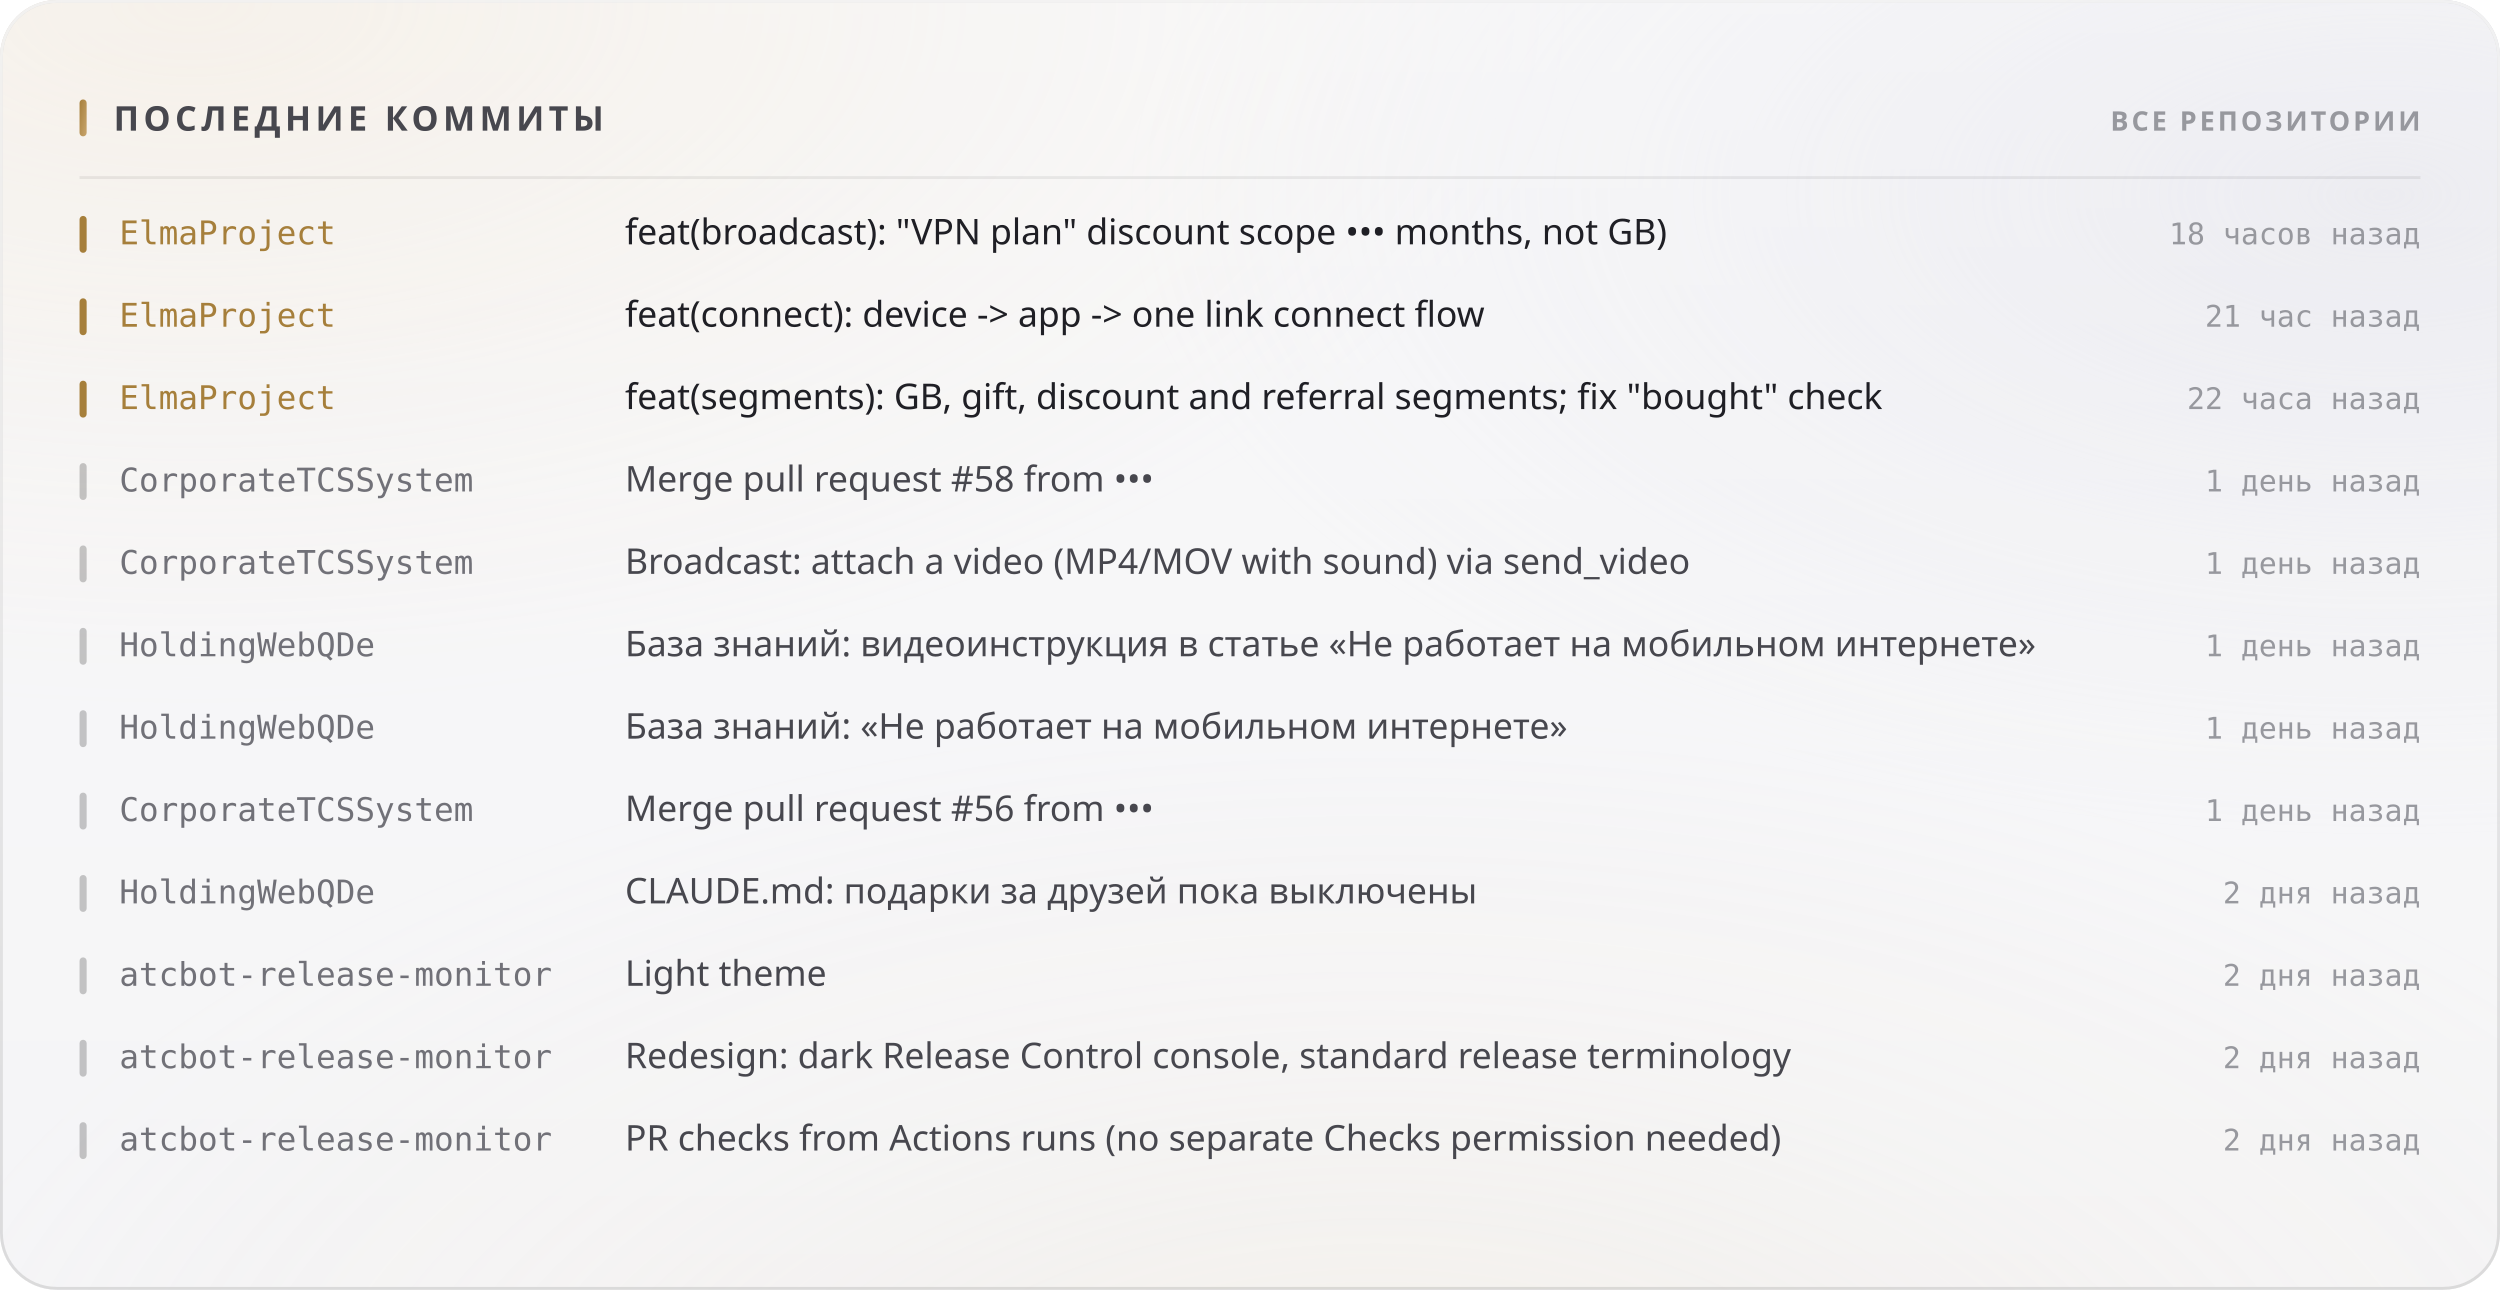
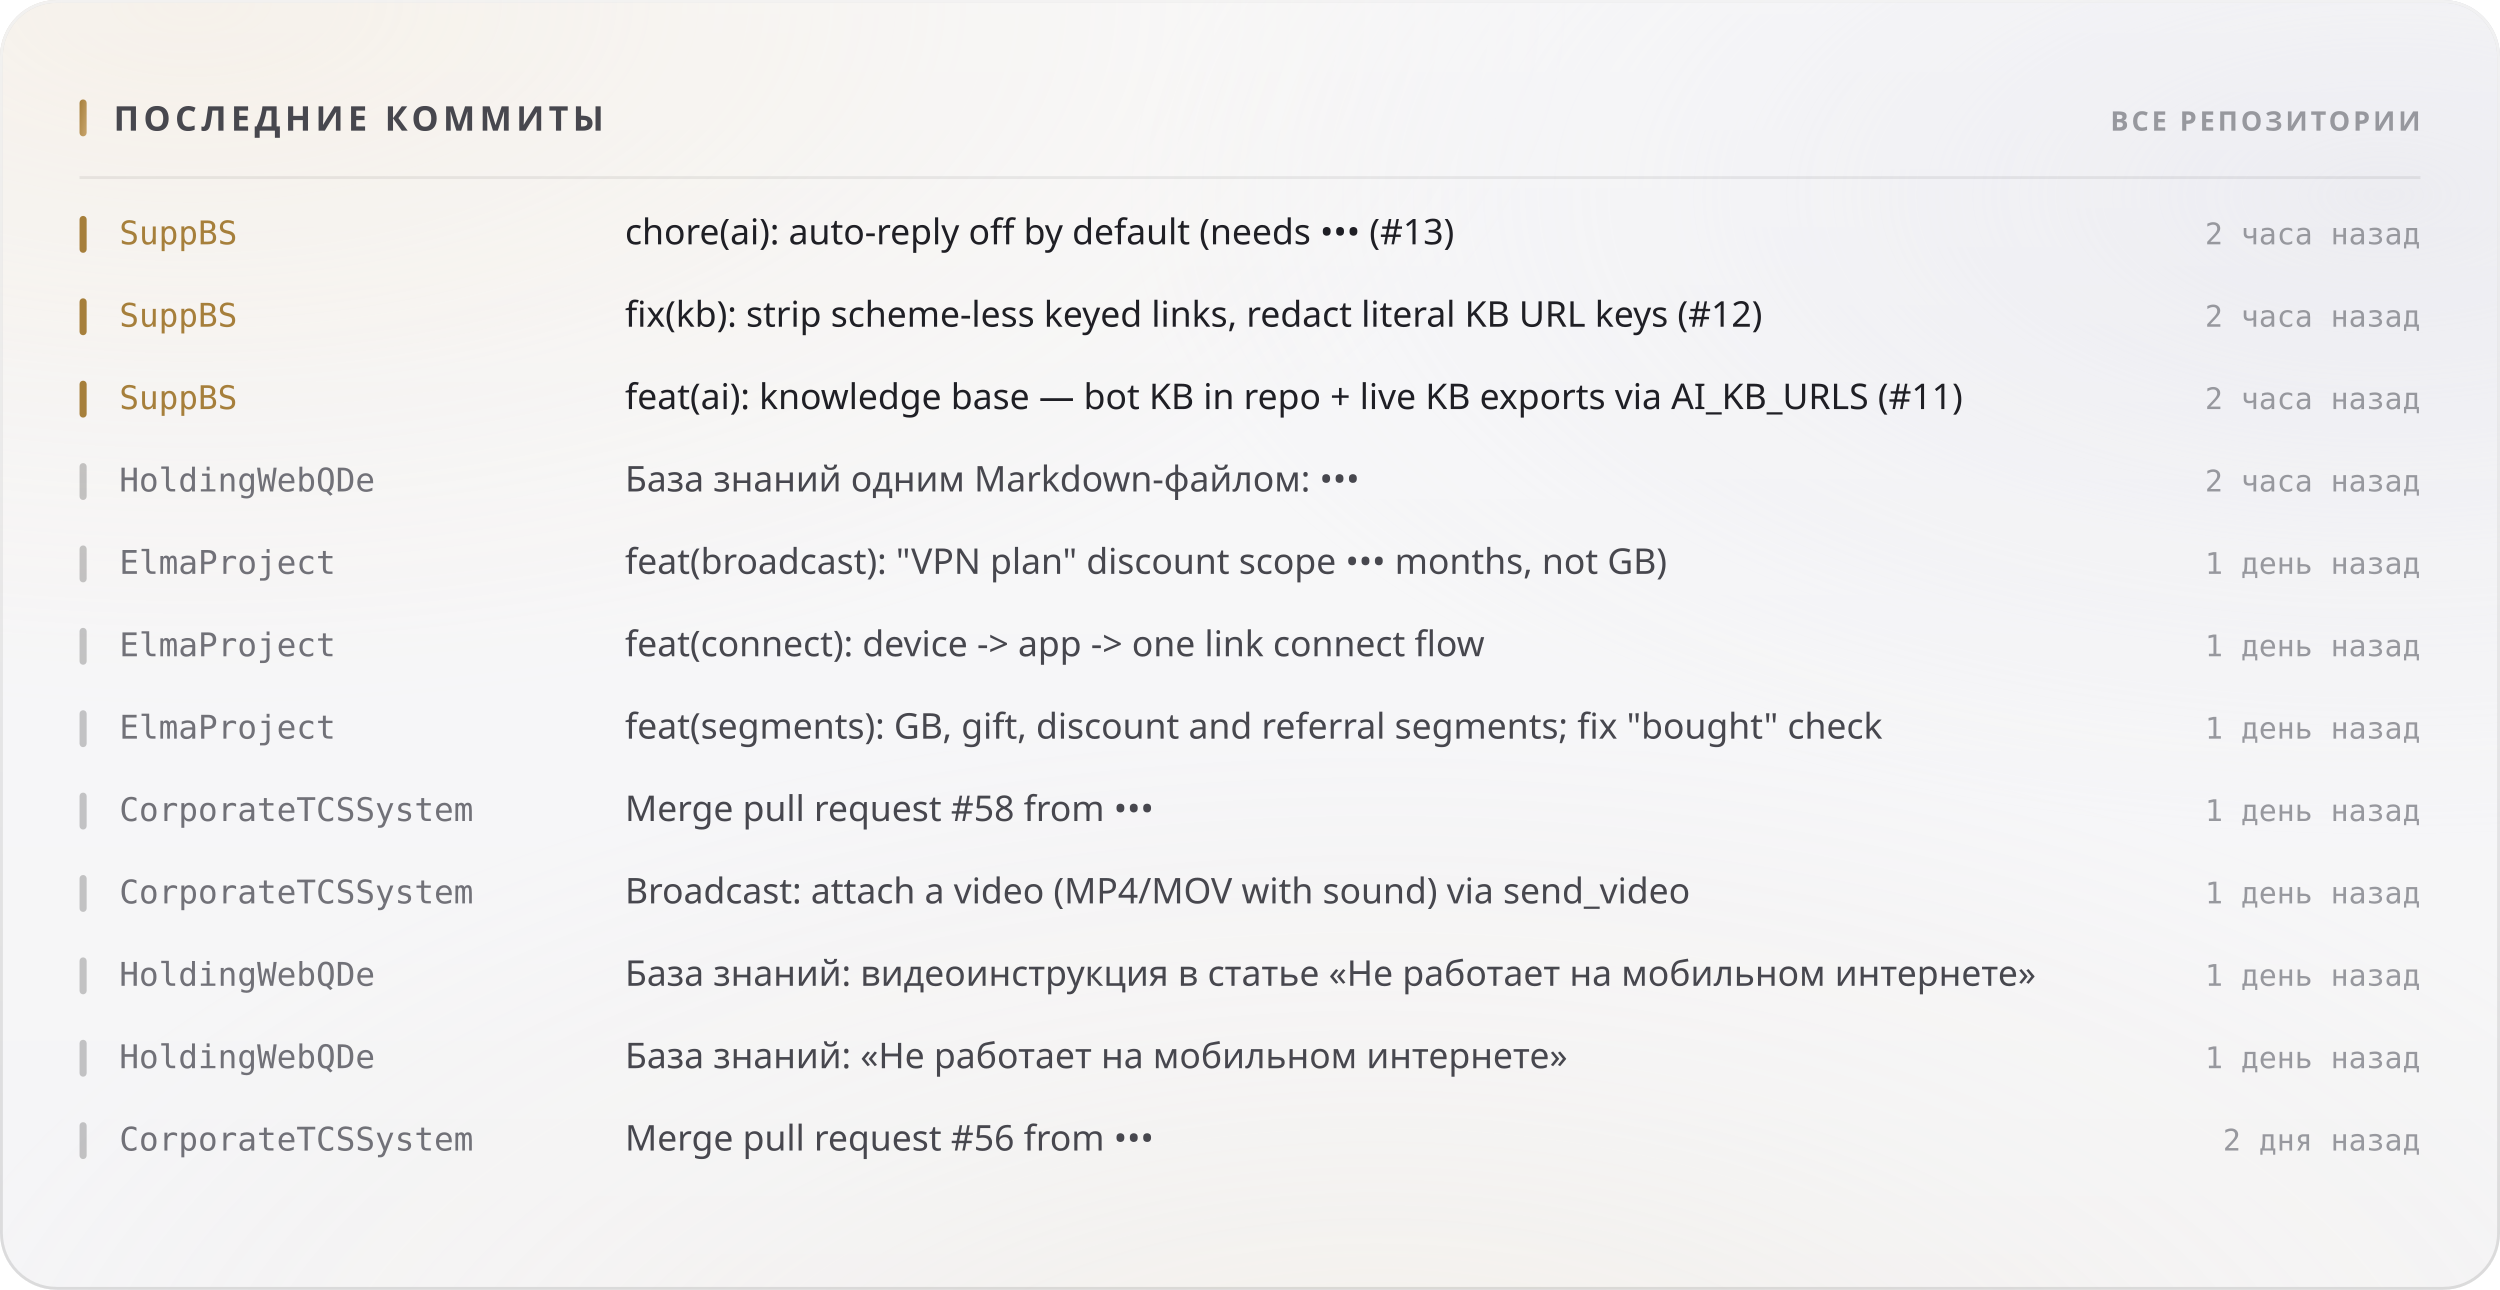
<svg xmlns="http://www.w3.org/2000/svg" width="880" height="454" viewBox="0 0 880 454" role="img">
  <style>
  text { font-family: -apple-system, BlinkMacSystemFont, 'Segoe UI', 'Noto Sans', Helvetica, Arial, sans-serif; }
  .mono { font-family: ui-monospace, 'SF Mono', 'Cascadia Mono', 'DejaVu Sans Mono', Menlo, Consolas, monospace; font-variant-numeric: tabular-nums; }
  .caps { letter-spacing: .1em; text-transform: uppercase; }

  @keyframes sheen  { from { transform: translateX(-120%); } to { transform: translateX(260%); } }
  @keyframes rise   { from { opacity: 0; transform: translateY(6px); } to { opacity: 1; transform: none; } }
  @keyframes slide  { from { opacity: 0; transform: translateX(-8px); } to { opacity: 1; transform: none; } }
  @keyframes grow   { from { transform: scaleY(0); } to { transform: scaleY(1); } }
  @keyframes widen  { from { transform: scaleX(0); } to { transform: scaleX(1); } }
  @keyframes draw   { from { stroke-dashoffset: 200; } to { stroke-dashoffset: 0; } }

  .sheen { animation: sheen 5.5s cubic-bezier(.45,0,.2,1) infinite; }
  .rise  { animation: rise .5s cubic-bezier(.16,1,.3,1) both; }
  .slide { animation: slide .42s cubic-bezier(.16,1,.3,1) both; }
  .bar   { transform-box: fill-box; transform-origin: 50% 100%;
           animation: grow .62s cubic-bezier(.16,1,.3,1) both; }
  .fill  { transform-box: fill-box; transform-origin: 0% 50%;
           animation: widen .8s cubic-bezier(.16,1,.3,1) both; }
  /* The hidden start state lives in the keyframes, never in the static rule.
     A renderer that ignores CSS animations then falls back to the FINISHED
     state — a drawn line, visible text — instead of an empty panel. */
  .spark { stroke-dasharray: 200;
           animation: draw 1.1s cubic-bezier(.16,1,.3,1) both; }

  @media (prefers-reduced-motion: reduce) {
    .sheen { animation: none; opacity: 0; }
    .rise, .slide, .bar, .fill, .spark { animation: none; opacity: 1; transform: none;
                                         stroke-dashoffset: 0; }
  }</style>
  <defs>
    <filter id="grain5" x="0" y="0" width="100%" height="100%">
      <feTurbulence type="fractalNoise" baseFrequency="0.85" numOctaves="3" stitchTiles="stitch" />
      <feColorMatrix type="saturate" values="0" />
    </filter>
    <linearGradient id="accent1" x1="0" y1="0" x2="1" y2="1">
      <stop offset="0%" stop-color="#a67f3b" />
      <stop offset="100%" stop-color="#c8a56c" />
    </linearGradient>
    <radialGradient id="aurora6" cx="0.08" cy="0" r="0.55">
      <stop offset="0%" stop-color="#e7c99a" stop-opacity="0.28" />
      <stop offset="55%" stop-color="#e7c99a" stop-opacity="0.098" />
      <stop offset="100%" stop-color="#e7c99a" stop-opacity="0" />
    </radialGradient>
    <radialGradient id="aurora7" cx="0.95" cy="0.15" r="0.5">
      <stop offset="0%" stop-color="#ccccdb" stop-opacity="0.45" />
      <stop offset="55%" stop-color="#ccccdb" stop-opacity="0.158" />
      <stop offset="100%" stop-color="#ccccdb" stop-opacity="0" />
    </radialGradient>
    <radialGradient id="aurora8" cx="0.55" cy="1.15" r="0.6">
      <stop offset="0%" stop-color="#ead4b3" stop-opacity="0.2" />
      <stop offset="55%" stop-color="#ead4b3" stop-opacity="0.07" />
      <stop offset="100%" stop-color="#ead4b3" stop-opacity="0" />
    </radialGradient>
    <linearGradient id="glass2" x1="0" y1="0" x2="0" y2="1">
      <stop offset="0%" stop-color="#ffffff" stop-opacity="0.42" />
      <stop offset="100%" stop-color="#ffffff" stop-opacity="0.16" />
    </linearGradient>
    <linearGradient id="rim3" x1="0" y1="0" x2="0" y2="1">
      <stop offset="0%" stop-color="#ffffff" stop-opacity="0.7" />
      <stop offset="100%" stop-color="#ffffff" stop-opacity="0.15" />
    </linearGradient>
    <linearGradient id="spec4" x1="0" y1="0" x2="1" y2="0">
      <stop offset="0%" stop-color="#ffffff" stop-opacity="0" />
      <stop offset="35%" stop-color="#ffffff" stop-opacity="0.72" />
      <stop offset="70%" stop-color="#ffffff" stop-opacity="0.252" />
      <stop offset="100%" stop-color="#ffffff" stop-opacity="0" />
    </linearGradient>
  </defs>
  <rect width="880" height="454" rx="20" fill="#f3f3f5" />
  <rect width="880" height="454" rx="20" fill="url(#aurora6)" />
  <rect width="880" height="454" rx="20" fill="url(#aurora7)" />
  <rect width="880" height="454" rx="20" fill="url(#aurora8)" />
  <rect width="880" height="454" rx="20" fill="url(#glass2)" />
  <rect width="880" height="454" rx="20" filter="url(#grain5)" opacity="0.06" style="mix-blend-mode:overlay" />
  <rect x=".5" y=".5" width="879" height="453" rx="19.5" fill="none" stroke="rgba(10,10,12,0.14)" />
  <rect x=".5" y=".5" width="879" height="453" rx="19.5" fill="none" stroke="url(#rim3)" />
  <path d="M20 1 H860" stroke="url(#spec4)" stroke-width="1.2" fill="none" />
  <rect x="28" y="35" width="2.5" height="13" rx="1.25" fill="url(#accent1)" />
  <text x="40" y="46" font-size="12" font-weight="700" fill="#47474e" letter-spacing="0.13em">ПОСЛЕДНИЕ КОММИТЫ</text>
  <text x="852" y="46" font-size="9.5" font-weight="600" fill="#97989e" text-anchor="end" letter-spacing="0.11em">ВСЕ РЕПОЗИТОРИИ</text>
  <path d="M28 62.5 H852" stroke="rgba(10,10,12,0.07)" stroke-width="1" />
  <g class="slide" opacity="1" style="">
    <rect x="28" y="76" width="2.5" height="13" rx="1.25" fill="#a67f3b" />
-     <text x="42" y="86" font-size="11.5" font-weight="500" fill="#a67f3b" class="mono">ElmaProject</text>
-     <text x="220" y="86" font-size="12.5" font-weight="400" fill="#1f1f25">feat(broadcast): "VPN plan" discount scope ••• months, not GB)</text>
-     <text x="852" y="86" font-size="10.5" font-weight="400" fill="#97989e" text-anchor="end" class="mono">18 часов назад</text>
+     <text x="42" y="86" font-size="11.5" font-weight="500" fill="#a67f3b" class="mono">SuppBS</text>
+     <text x="220" y="86" font-size="12.5" font-weight="400" fill="#1f1f25">chore(ai): auto-reply off by default (needs ••• (#13)</text>
+     <text x="852" y="86" font-size="10.5" font-weight="400" fill="#97989e" text-anchor="end" class="mono">2 часа назад</text>
  </g>
  <g class="slide" opacity="1" style=" animation-delay:0.022s;">
    <rect x="28" y="105" width="2.5" height="13" rx="1.25" fill="#a67f3b" />
-     <text x="42" y="115" font-size="11.5" font-weight="500" fill="#a67f3b" class="mono">ElmaProject</text>
-     <text x="220" y="115" font-size="12.5" font-weight="400" fill="#1f1f25">feat(connect): device -&gt; app -&gt; one link connect flow</text>
-     <text x="852" y="115" font-size="10.5" font-weight="400" fill="#97989e" text-anchor="end" class="mono">21 час назад</text>
+     <text x="42" y="115" font-size="11.5" font-weight="500" fill="#a67f3b" class="mono">SuppBS</text>
+     <text x="220" y="115" font-size="12.5" font-weight="400" fill="#1f1f25">fix(kb): strip scheme-less keyed links, redact literal KB URL keys (#12)</text>
+     <text x="852" y="115" font-size="10.5" font-weight="400" fill="#97989e" text-anchor="end" class="mono">2 часа назад</text>
  </g>
  <g class="slide" opacity="1" style=" animation-delay:0.044s;">
    <rect x="28" y="134" width="2.5" height="13" rx="1.25" fill="#a67f3b" />
-     <text x="42" y="144" font-size="11.5" font-weight="500" fill="#a67f3b" class="mono">ElmaProject</text>
-     <text x="220" y="144" font-size="12.5" font-weight="400" fill="#1f1f25">feat(segments): GB, gift, discount and referral segments; fix "bought" check</text>
-     <text x="852" y="144" font-size="10.5" font-weight="400" fill="#97989e" text-anchor="end" class="mono">22 часа назад</text>
+     <text x="42" y="144" font-size="11.5" font-weight="500" fill="#a67f3b" class="mono">SuppBS</text>
+     <text x="220" y="144" font-size="12.5" font-weight="400" fill="#1f1f25">feat(ai): knowledge base — bot KB in repo + live KB exports via AI_KB_URLS (#11)</text>
+     <text x="852" y="144" font-size="10.5" font-weight="400" fill="#97989e" text-anchor="end" class="mono">2 часа назад</text>
  </g>
  <g class="slide" opacity="1" style=" animation-delay:0.066s;">
    <rect x="28" y="163" width="2.5" height="13" rx="1.25" fill="rgba(10,10,12,0.22)" />
-     <text x="42" y="173" font-size="11.5" font-weight="500" fill="#717178" class="mono">CorporateTCSSystem</text>
-     <text x="220" y="173" font-size="12.5" font-weight="400" fill="#47474e">Merge pull request #58 from •••</text>
-     <text x="852" y="173" font-size="10.5" font-weight="400" fill="#97989e" text-anchor="end" class="mono">1 день назад</text>
+     <text x="42" y="173" font-size="11.5" font-weight="500" fill="#717178" class="mono">HoldingWebQDe</text>
+     <text x="220" y="173" font-size="12.5" font-weight="400" fill="#47474e">База знаний одним Markdown-файлом: •••</text>
+     <text x="852" y="173" font-size="10.5" font-weight="400" fill="#97989e" text-anchor="end" class="mono">2 часа назад</text>
  </g>
  <g class="slide" opacity="1" style=" animation-delay:0.088s;">
    <rect x="28" y="192" width="2.5" height="13" rx="1.25" fill="rgba(10,10,12,0.22)" />
-     <text x="42" y="202" font-size="11.5" font-weight="500" fill="#717178" class="mono">CorporateTCSSystem</text>
-     <text x="220" y="202" font-size="12.5" font-weight="400" fill="#47474e">Broadcast: attach a video (MP4/MOV with sound) via send_video</text>
+     <text x="42" y="202" font-size="11.5" font-weight="500" fill="#717178" class="mono">ElmaProject</text>
+     <text x="220" y="202" font-size="12.5" font-weight="400" fill="#47474e">feat(broadcast): "VPN plan" discount scope ••• months, not GB)</text>
    <text x="852" y="202" font-size="10.5" font-weight="400" fill="#97989e" text-anchor="end" class="mono">1 день назад</text>
  </g>
  <g class="slide" opacity="1" style=" animation-delay:0.110s;">
    <rect x="28" y="221" width="2.5" height="13" rx="1.25" fill="rgba(10,10,12,0.22)" />
-     <text x="42" y="231" font-size="11.5" font-weight="500" fill="#717178" class="mono">HoldingWebQDe</text>
-     <text x="220" y="231" font-size="12.5" font-weight="400" fill="#47474e">База знаний: видеоинструкция в статье «Не работает на мобильном интернете»</text>
+     <text x="42" y="231" font-size="11.5" font-weight="500" fill="#717178" class="mono">ElmaProject</text>
+     <text x="220" y="231" font-size="12.5" font-weight="400" fill="#47474e">feat(connect): device -&gt; app -&gt; one link connect flow</text>
    <text x="852" y="231" font-size="10.5" font-weight="400" fill="#97989e" text-anchor="end" class="mono">1 день назад</text>
  </g>
  <g class="slide" opacity="1" style=" animation-delay:0.132s;">
    <rect x="28" y="250" width="2.5" height="13" rx="1.25" fill="rgba(10,10,12,0.22)" />
-     <text x="42" y="260" font-size="11.5" font-weight="500" fill="#717178" class="mono">HoldingWebQDe</text>
-     <text x="220" y="260" font-size="12.5" font-weight="400" fill="#47474e">База знаний: «Не работает на мобильном интернете»</text>
+     <text x="42" y="260" font-size="11.5" font-weight="500" fill="#717178" class="mono">ElmaProject</text>
+     <text x="220" y="260" font-size="12.5" font-weight="400" fill="#47474e">feat(segments): GB, gift, discount and referral segments; fix "bought" check</text>
    <text x="852" y="260" font-size="10.5" font-weight="400" fill="#97989e" text-anchor="end" class="mono">1 день назад</text>
  </g>
  <g class="slide" opacity="1" style=" animation-delay:0.154s;">
    <rect x="28" y="279" width="2.5" height="13" rx="1.25" fill="rgba(10,10,12,0.22)" />
    <text x="42" y="289" font-size="11.5" font-weight="500" fill="#717178" class="mono">CorporateTCSSystem</text>
-     <text x="220" y="289" font-size="12.5" font-weight="400" fill="#47474e">Merge pull request #56 from •••</text>
+     <text x="220" y="289" font-size="12.5" font-weight="400" fill="#47474e">Merge pull request #58 from •••</text>
    <text x="852" y="289" font-size="10.5" font-weight="400" fill="#97989e" text-anchor="end" class="mono">1 день назад</text>
  </g>
  <g class="slide" opacity="1" style=" animation-delay:0.176s;">
    <rect x="28" y="308" width="2.5" height="13" rx="1.25" fill="rgba(10,10,12,0.22)" />
-     <text x="42" y="318" font-size="11.5" font-weight="500" fill="#717178" class="mono">HoldingWebQDe</text>
-     <text x="220" y="318" font-size="12.5" font-weight="400" fill="#47474e">CLAUDE.md: подарки за друзей пока выключены</text>
-     <text x="852" y="318" font-size="10.5" font-weight="400" fill="#97989e" text-anchor="end" class="mono">2 дня назад</text>
+     <text x="42" y="318" font-size="11.5" font-weight="500" fill="#717178" class="mono">CorporateTCSSystem</text>
+     <text x="220" y="318" font-size="12.5" font-weight="400" fill="#47474e">Broadcast: attach a video (MP4/MOV with sound) via send_video</text>
+     <text x="852" y="318" font-size="10.5" font-weight="400" fill="#97989e" text-anchor="end" class="mono">1 день назад</text>
  </g>
  <g class="slide" opacity="1" style=" animation-delay:0.198s;">
    <rect x="28" y="337" width="2.5" height="13" rx="1.25" fill="rgba(10,10,12,0.22)" />
-     <text x="42" y="347" font-size="11.5" font-weight="500" fill="#717178" class="mono">atcbot-release-monitor</text>
-     <text x="220" y="347" font-size="12.5" font-weight="400" fill="#47474e">Light theme</text>
-     <text x="852" y="347" font-size="10.5" font-weight="400" fill="#97989e" text-anchor="end" class="mono">2 дня назад</text>
+     <text x="42" y="347" font-size="11.5" font-weight="500" fill="#717178" class="mono">HoldingWebQDe</text>
+     <text x="220" y="347" font-size="12.5" font-weight="400" fill="#47474e">База знаний: видеоинструкция в статье «Не работает на мобильном интернете»</text>
+     <text x="852" y="347" font-size="10.5" font-weight="400" fill="#97989e" text-anchor="end" class="mono">1 день назад</text>
  </g>
  <g class="slide" opacity="1" style=" animation-delay:0.220s;">
    <rect x="28" y="366" width="2.5" height="13" rx="1.25" fill="rgba(10,10,12,0.22)" />
-     <text x="42" y="376" font-size="11.5" font-weight="500" fill="#717178" class="mono">atcbot-release-monitor</text>
-     <text x="220" y="376" font-size="12.5" font-weight="400" fill="#47474e">Redesign: dark Release Control console, standard release terminology</text>
-     <text x="852" y="376" font-size="10.5" font-weight="400" fill="#97989e" text-anchor="end" class="mono">2 дня назад</text>
+     <text x="42" y="376" font-size="11.5" font-weight="500" fill="#717178" class="mono">HoldingWebQDe</text>
+     <text x="220" y="376" font-size="12.5" font-weight="400" fill="#47474e">База знаний: «Не работает на мобильном интернете»</text>
+     <text x="852" y="376" font-size="10.5" font-weight="400" fill="#97989e" text-anchor="end" class="mono">1 день назад</text>
  </g>
  <g class="slide" opacity="1" style=" animation-delay:0.242s;">
    <rect x="28" y="395" width="2.5" height="13" rx="1.25" fill="rgba(10,10,12,0.22)" />
-     <text x="42" y="405" font-size="11.5" font-weight="500" fill="#717178" class="mono">atcbot-release-monitor</text>
-     <text x="220" y="405" font-size="12.5" font-weight="400" fill="#47474e">PR checks from Actions runs (no separate Checks permission needed)</text>
+     <text x="42" y="405" font-size="11.5" font-weight="500" fill="#717178" class="mono">CorporateTCSSystem</text>
+     <text x="220" y="405" font-size="12.5" font-weight="400" fill="#47474e">Merge pull request #56 from •••</text>
    <text x="852" y="405" font-size="10.5" font-weight="400" fill="#97989e" text-anchor="end" class="mono">2 дня назад</text>
  </g>
</svg>
